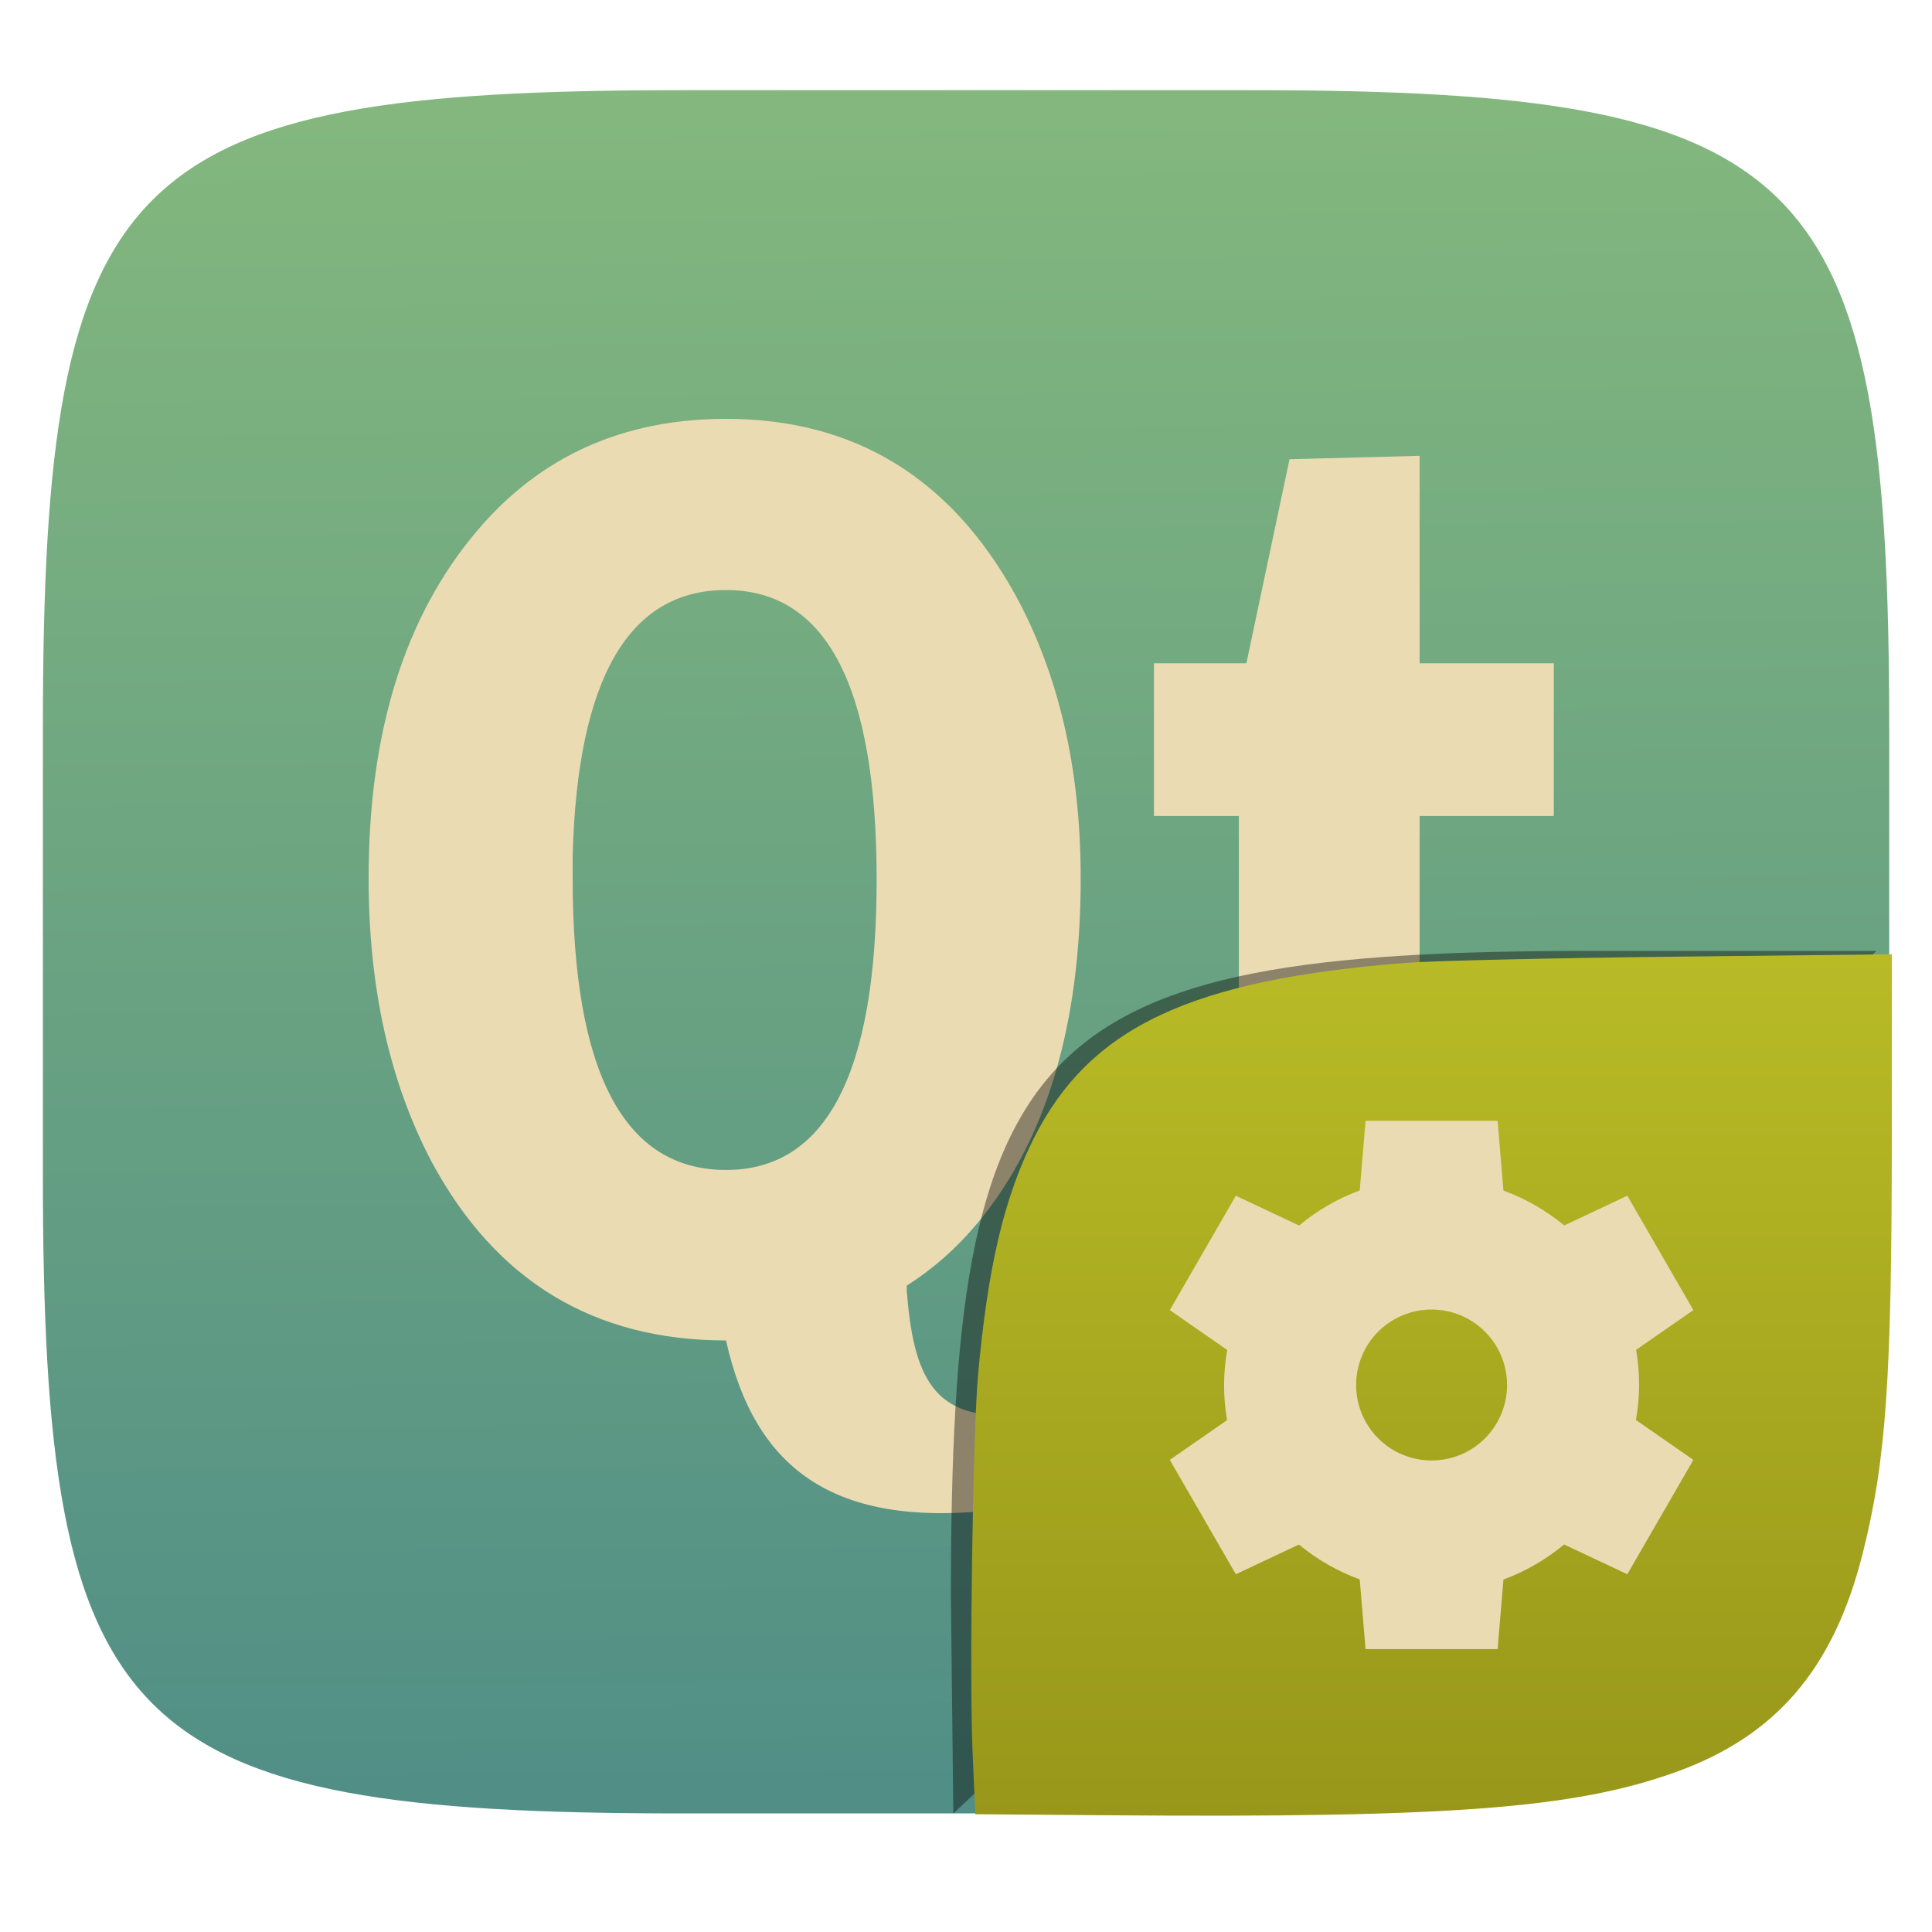
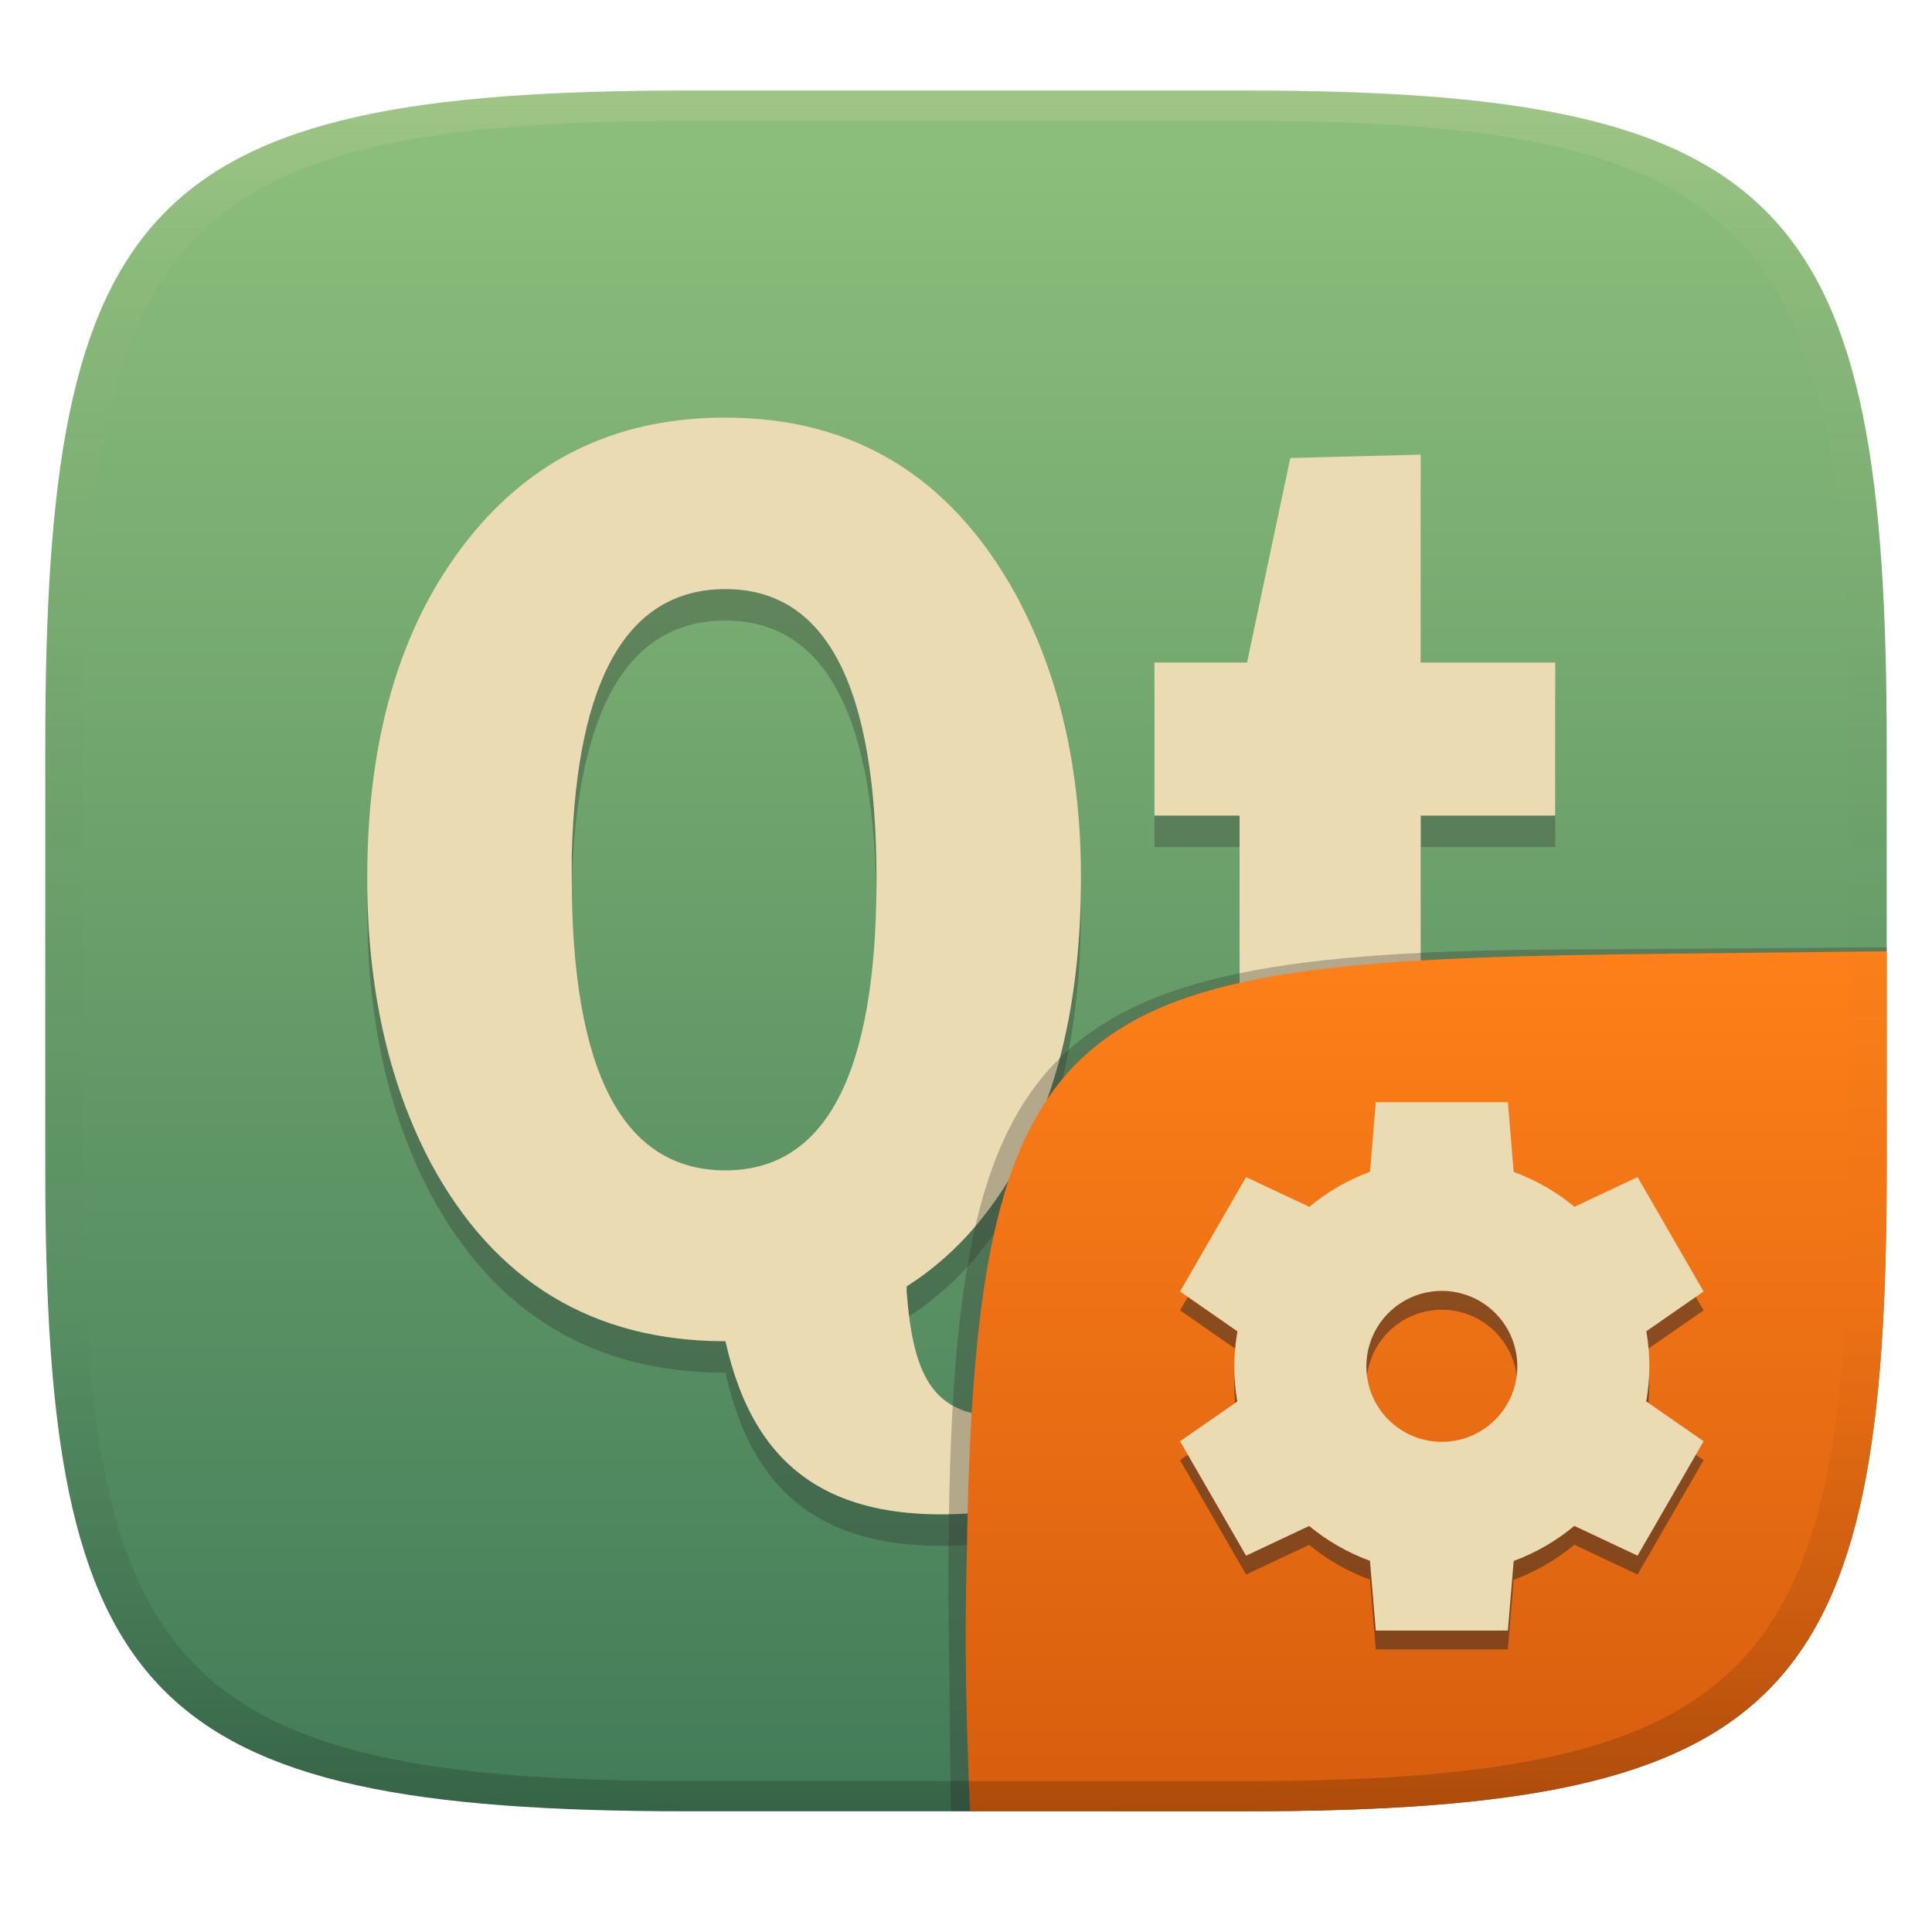
- <svg xmlns="http://www.w3.org/2000/svg" style="isolation:isolate" width="256" height="256" viewBox="0 0 256 256">
-   <g filter="url(#z5y0A6tBk6jRlk0KsoPPsKdk4svLijyV)">
-     <linearGradient id="_lgradient_212" x1=".518" x2=".532" y1="-.194" y2="1.208" gradientTransform="matrix(244.648,0,0,228.338,5.682,11.95)" gradientUnits="userSpaceOnUse">
-       <stop offset="0%" style="stop-color:#8ec07c" />
-       <stop offset="100%" style="stop-color:#458588" />
+ <svg xmlns="http://www.w3.org/2000/svg" width="256" height="256" version="1.1">
+   <defs>
+     <linearGradient id="linearGradient31" x1=".5" x2=".5" y2="1" gradientTransform="matrix(244,0,0,228,5.986,12)" gradientUnits="userSpaceOnUse">
+       <stop stop-color="#ebdbb2" stop-opacity=".2" offset="0" />
+       <stop stop-color="#ebdbb2" stop-opacity=".05" offset=".1" />
+       <stop stop-opacity="0" offset=".704" />
+       <stop stop-opacity=".1" offset=".897" />
+       <stop stop-opacity=".2" offset="1" />
    </linearGradient>
-     <path fill="url(#_lgradient_212)" d="M 165.691 11.95 C 239.746 11.95 250.33 22.507 250.33 96.494 L 250.33 155.745 C 250.33 229.731 239.746 240.288 165.691 240.288 L 90.321 240.288 C 16.265 240.288 5.682 229.731 5.682 155.745 L 5.682 96.494 C 5.682 22.507 16.265 11.95 90.321 11.95 L 165.691 11.95 Z" />
+     <linearGradient id="linearGradient6" x1="140" x2="140" y1="12" y2="240" gradientUnits="userSpaceOnUse">
+       <stop stop-color="#8ec07c" offset="0" />
+       <stop stop-color="#427b58" offset="1" />
+     </linearGradient>
+     <linearGradient id="b-9-6" x1=".631" x2=".631" y1=".5" y2="1" gradientTransform="matrix(244,0,0,228,5.995,12)" gradientUnits="userSpaceOnUse">
+       <stop stop-color="#fe8019" offset="0" />
+       <stop stop-color="#d65d0e" offset="1" />
+     </linearGradient>
+   </defs>
+   <path d="m165 12c72 0 85 15 85 87v56c0 70-13 85-85 85h-74c-72 0-85-15-85-85v-56c0-72 13-87 85-87z" fill="url(#linearGradient6)" style="isolation:isolate" />
+   <path d="m96.13 59.5c-13.67 0-24.71 4.969-33.1 14.91-9.579 11.33-14.37 26.68-14.37 46.1 0 14.45 2.772 27.01 8.366 37.65 8.499 15.84 21.56 23.73 39.1 23.73 3.787 16.92 14.24 25.83 38.83 22.1v-12.27c-11.45 1.058-13.93-5.235-14.82-16.36v-0.728a40.48 40.48 0 0 0 9.365-8.276c9.146-10.98 13.73-26.29 13.73-45.83 0-14.57-2.917-27.1-8.726-37.74-8.611-15.49-21.38-23.28-38.38-23.28zm92.12 4.909-17.28 0.454-5.732 27.1h-12.27v20.28h11.28v38.83c0 10.64 1.516 18.09 4.455 22.37 3.701 5.663 11.56 8.456 23.65 8.456 4.027 0 9.013-0.548 15-1.821v-19.28a186.1 186.1 0 0 1-9.279 0.364c-3.371 0-5.766-0.57-7.18-1.726-1.744-1.388-2.639-4.978-2.639-10.64v-36.55h17.82v-20.28h-17.82zm-92.12 17.82c13.34 0 20.01 12.81 20.01 38.47s-6.666 38.55-20.01 38.55c-13.56 0-20.37-12.96-20.37-38.74v-3.089c0.643-23.47 7.454-35.19 20.37-35.19z" fill="#282828" opacity=".3" stroke-width="4.284" />
+   <path d="m96.13 55.33c-13.67 0-24.71 4.969-33.1 14.91-9.579 11.33-14.37 26.68-14.37 46.1 0 14.45 2.772 27.01 8.366 37.65 8.499 15.84 21.56 23.73 39.1 23.73 3.787 16.92 14.24 25.83 38.83 22.1v-12.27c-11.45 1.058-13.93-5.235-14.82-16.36v-0.728a40.48 40.48 0 0 0 9.365-8.276c9.146-10.98 13.73-26.29 13.73-45.83 0-14.57-2.917-27.1-8.726-37.74-8.611-15.49-21.38-23.28-38.38-23.28zm92.12 4.909-17.28 0.454-5.732 27.1h-12.27v20.28h11.28v38.83c0 10.64 1.516 18.09 4.455 22.37 3.701 5.663 11.56 8.456 23.65 8.456 4.027 0 9.013-0.548 15-1.821v-19.28a186.1 186.1 0 0 1-9.279 0.364c-3.371 0-5.766-0.57-7.18-1.726-1.744-1.388-2.639-4.978-2.639-10.64v-36.55h17.82v-20.28h-17.82zm-92.12 17.82c13.34 0 20.01 12.81 20.01 38.47s-6.666 38.55-20.01 38.55c-13.56 0-20.37-12.96-20.37-38.74v-3.089c0.643-23.47 7.454-35.19 20.37-35.19z" fill="#ebdbb2" stroke-width="4.284" />
+   <g transform="translate(0 .0497)" style="isolation:isolate">
+     <path d="m128.54 239.95-2.542 1e-5 -0.335-29.11c0-74.81 10.64-85.1 85.52-85.1l38.82-0.272-1e-3 0.532" fill="#32302f" opacity=".3" stroke-width="1.011" style="isolation:isolate" />
+     <path d="m250 126-28.95 0.32c-78.35 0.867-91.85 4.404-92.94 79.55-0.332 11.37-0.076 22.72 0.428 34.08 1.9e-4 4e-3 36.19 4e-3 36.45 4e-3 72 0 85-15 85-85z" fill="url(#b-9-6)" style="isolation:isolate" />
+     <path d="m182.3 148.5-0.772 9.219c-2.923 1.082-5.64 2.654-8.036 4.648l-8.379-3.945-8.75 15.16 7.607 5.283c-0.271 1.532-0.411 3.083-0.42 4.639 1e-3 1.561 0.135 3.119 0.4 4.658l-7.588 5.263 8.75 15.16 8.359-3.936c2.405 1.986 5.129 3.547 8.057 4.619l0.771 9.238h17.5l0.772-9.218c2.923-1.083 5.64-2.655 8.037-4.649l8.378 3.945 8.75-15.16-7.607-5.283c0.271-1.532 0.411-3.083 0.42-4.639-1e-3 -1.561-0.135-3.119-0.4-4.658l7.587-5.263-8.749-15.16-8.359 3.936c-2.405-1.986-5.13-3.548-8.059-4.62l-0.77-9.24h-17.5zm8.75 25c2.652-1e-3 5.196 1.053 7.072 2.929 1.875 1.875 2.929 4.419 2.929 7.072 0 2.652-1.054 5.196-2.929 7.072-1.876 1.875-4.42 2.929-7.072 2.929-2.653 0-5.197-1.054-7.072-2.929-1.876-1.876-2.929-4.42-2.929-7.072 0-2.653 1.053-5.197 2.929-7.072 1.875-1.876 4.419-2.93 7.072-2.929z" fill="#282828" opacity=".5" style="isolation:isolate" />
+     <path d="m182.3 146-0.772 9.219c-2.923 1.082-5.64 2.654-8.036 4.648l-8.379-3.945-8.75 15.16 7.607 5.283c-0.271 1.532-0.411 3.083-0.42 4.639 1e-3 1.561 0.135 3.119 0.4 4.658l-7.588 5.263 8.75 15.16 8.359-3.936c2.405 1.986 5.129 3.547 8.057 4.619l0.771 9.238h17.5l0.772-9.218c2.923-1.083 5.64-2.655 8.037-4.649l8.378 3.945 8.75-15.16-7.607-5.283c0.271-1.532 0.411-3.083 0.42-4.639-1e-3 -1.561-0.135-3.119-0.4-4.658l7.587-5.263-8.749-15.16-8.359 3.936c-2.405-1.986-5.13-3.548-8.059-4.62l-0.77-9.24h-17.5zm8.75 25c2.652-1e-3 5.196 1.053 7.072 2.929 1.875 1.875 2.929 4.419 2.929 7.072 0 2.652-1.054 5.196-2.929 7.072-1.876 1.875-4.42 2.929-7.072 2.929-2.653 0-5.197-1.054-7.072-2.929-1.876-1.876-2.929-4.42-2.929-7.072 0-2.653 1.053-5.197 2.929-7.072 1.875-1.876 4.419-2.93 7.072-2.929z" fill="#ebdbb2" style="isolation:isolate" />
  </g>
-   <g filter="url(#n1We888aV3cAVWJsVNhO0wW7YFCPvDxc)">
-     <path fill="#ebdbb2" d="M 96.201 55.5 C 82.567 55.5 71.551 60.46 63.177 70.379 C 53.623 81.682 48.843 97 48.843 116.376 C 48.843 130.793 51.608 143.326 57.19 153.936 C 65.671 169.737 78.703 177.616 96.201 177.616 C 99.982 194.5 110.411 203.381 134.941 199.661 L 134.941 187.413 C 123.522 188.466 121.042 182.19 120.152 171.083 L 120.152 170.357 C 123.588 168.165 126.706 165.446 129.497 162.101 C 138.622 151.144 143.197 135.868 143.197 116.376 C 143.197 101.844 140.284 89.336 134.487 78.726 C 125.899 63.271 113.163 55.5 96.201 55.5 Z M 188.105 60.4 L 170.868 60.853 L 165.152 87.889 L 152.904 87.889 L 152.904 108.12 L 164.154 108.12 L 164.154 146.86 C 164.154 157.47 165.667 164.911 168.6 169.177 C 172.292 174.829 180.134 177.616 192.187 177.616 C 196.206 177.616 201.184 177.069 207.157 175.801 L 207.157 156.567 C 203.031 156.797 199.966 156.93 197.904 156.93 C 194.537 156.93 192.148 156.36 190.736 155.206 C 188.998 153.822 188.105 150.243 188.105 144.591 L 188.105 108.12 L 205.887 108.12 L 205.887 87.889 L 188.105 87.889 L 188.105 60.4 L 188.105 60.4 Z M 96.201 78.181 C 109.513 78.182 116.16 90.953 116.16 116.557 C 116.16 142.162 109.513 155.025 96.201 155.025 C 82.675 155.025 75.88 142.096 75.88 116.376 C 75.88 115.338 75.88 114.33 75.88 113.291 C 76.523 89.879 83.319 78.182 96.201 78.181 Z" />
-   </g>
-   <g opacity=".4" filter="url(#YNLW2CDIoSJOCFAf1nsQ76o1pYELSpaA)">
-     <path d="M 126.32 240.288 L 126 211.494 C 126 137.507 136.584 126 210.639 126 L 248.648 126" />
-   </g>
-   <linearGradient id="_lgradient_213" x1="0" x2="0" y1="0" y2="1" gradientTransform="matrix(121.985,0,0,114.142,128.7,126.446)" gradientUnits="userSpaceOnUse">
-     <stop offset="0%" style="stop-color:#b8bb26" />
-     <stop offset="100%" style="stop-color:#98971a" />
-   </linearGradient>
-   <path fill="url(#_lgradient_213)" d="M 146.981 240.533 L 129.235 240.395 L 128.875 232.289 C 128.427 222.201 128.898 189.86 129.607 182.052 C 130.892 167.904 133.047 158.74 136.92 150.966 C 144.316 136.118 157.752 129.78 186.519 127.57 C 189.982 127.304 205.835 126.942 221.75 126.766 L 250.685 126.446 L 250.678 150.617 C 250.668 182.808 249.912 193.582 246.801 205.9 C 242.946 221.166 235.296 230.076 221.947 234.847 C 208.546 239.636 192.096 240.884 146.982 240.533 L 146.981 240.533 Z" />
-   <path fill="#ebdbb2" d="M 180.943 148.52 L 180.171 157.739 C 177.248 158.821 174.531 160.393 172.135 162.387 L 163.756 158.442 L 155.006 173.597 L 162.613 178.88 C 162.342 180.412 162.202 181.963 162.193 183.519 C 162.194 185.08 162.328 186.638 162.593 188.177 L 155.005 193.44 L 163.755 208.596 L 172.114 204.66 C 174.519 206.646 177.243 208.207 180.171 209.279 L 180.942 218.517 L 198.442 218.517 L 199.214 209.299 C 202.137 208.216 204.854 206.644 207.251 204.65 L 215.629 208.595 L 224.379 193.44 L 216.772 188.157 C 217.043 186.625 217.183 185.074 217.192 183.518 C 217.191 181.957 217.057 180.399 216.792 178.86 L 224.379 173.597 L 215.63 158.441 L 207.271 162.377 C 204.866 160.391 202.141 158.829 199.212 157.757 L 198.442 148.517 L 180.943 148.517 L 180.943 148.52 Z M 189.693 173.52 C 192.345 173.519 194.889 174.573 196.765 176.449 C 198.64 178.324 199.694 180.868 199.694 183.521 C 199.694 186.173 198.64 188.717 196.765 190.593 C 194.889 192.468 192.345 193.522 189.693 193.522 C 187.04 193.522 184.496 192.468 182.621 190.593 C 180.745 188.717 179.692 186.173 179.692 183.521 C 179.692 180.868 180.745 178.324 182.621 176.449 C 184.496 174.573 187.04 173.519 189.693 173.52 L 189.693 173.52 Z" />
+   <path d="m91 12c-72 0-85 15-85 87v56c0 70 13 85 85 85h74c72 0 85-15 85-85v-56c0-72-13-87-85-87zm0 4h74c68 0 80 15 80 83v56c0 66-12 81-80 81h-74c-68 0-80-15-80-81v-56c0-68 12-83 80-83z" fill="url(#linearGradient31)" style="isolation:isolate" />
</svg>
